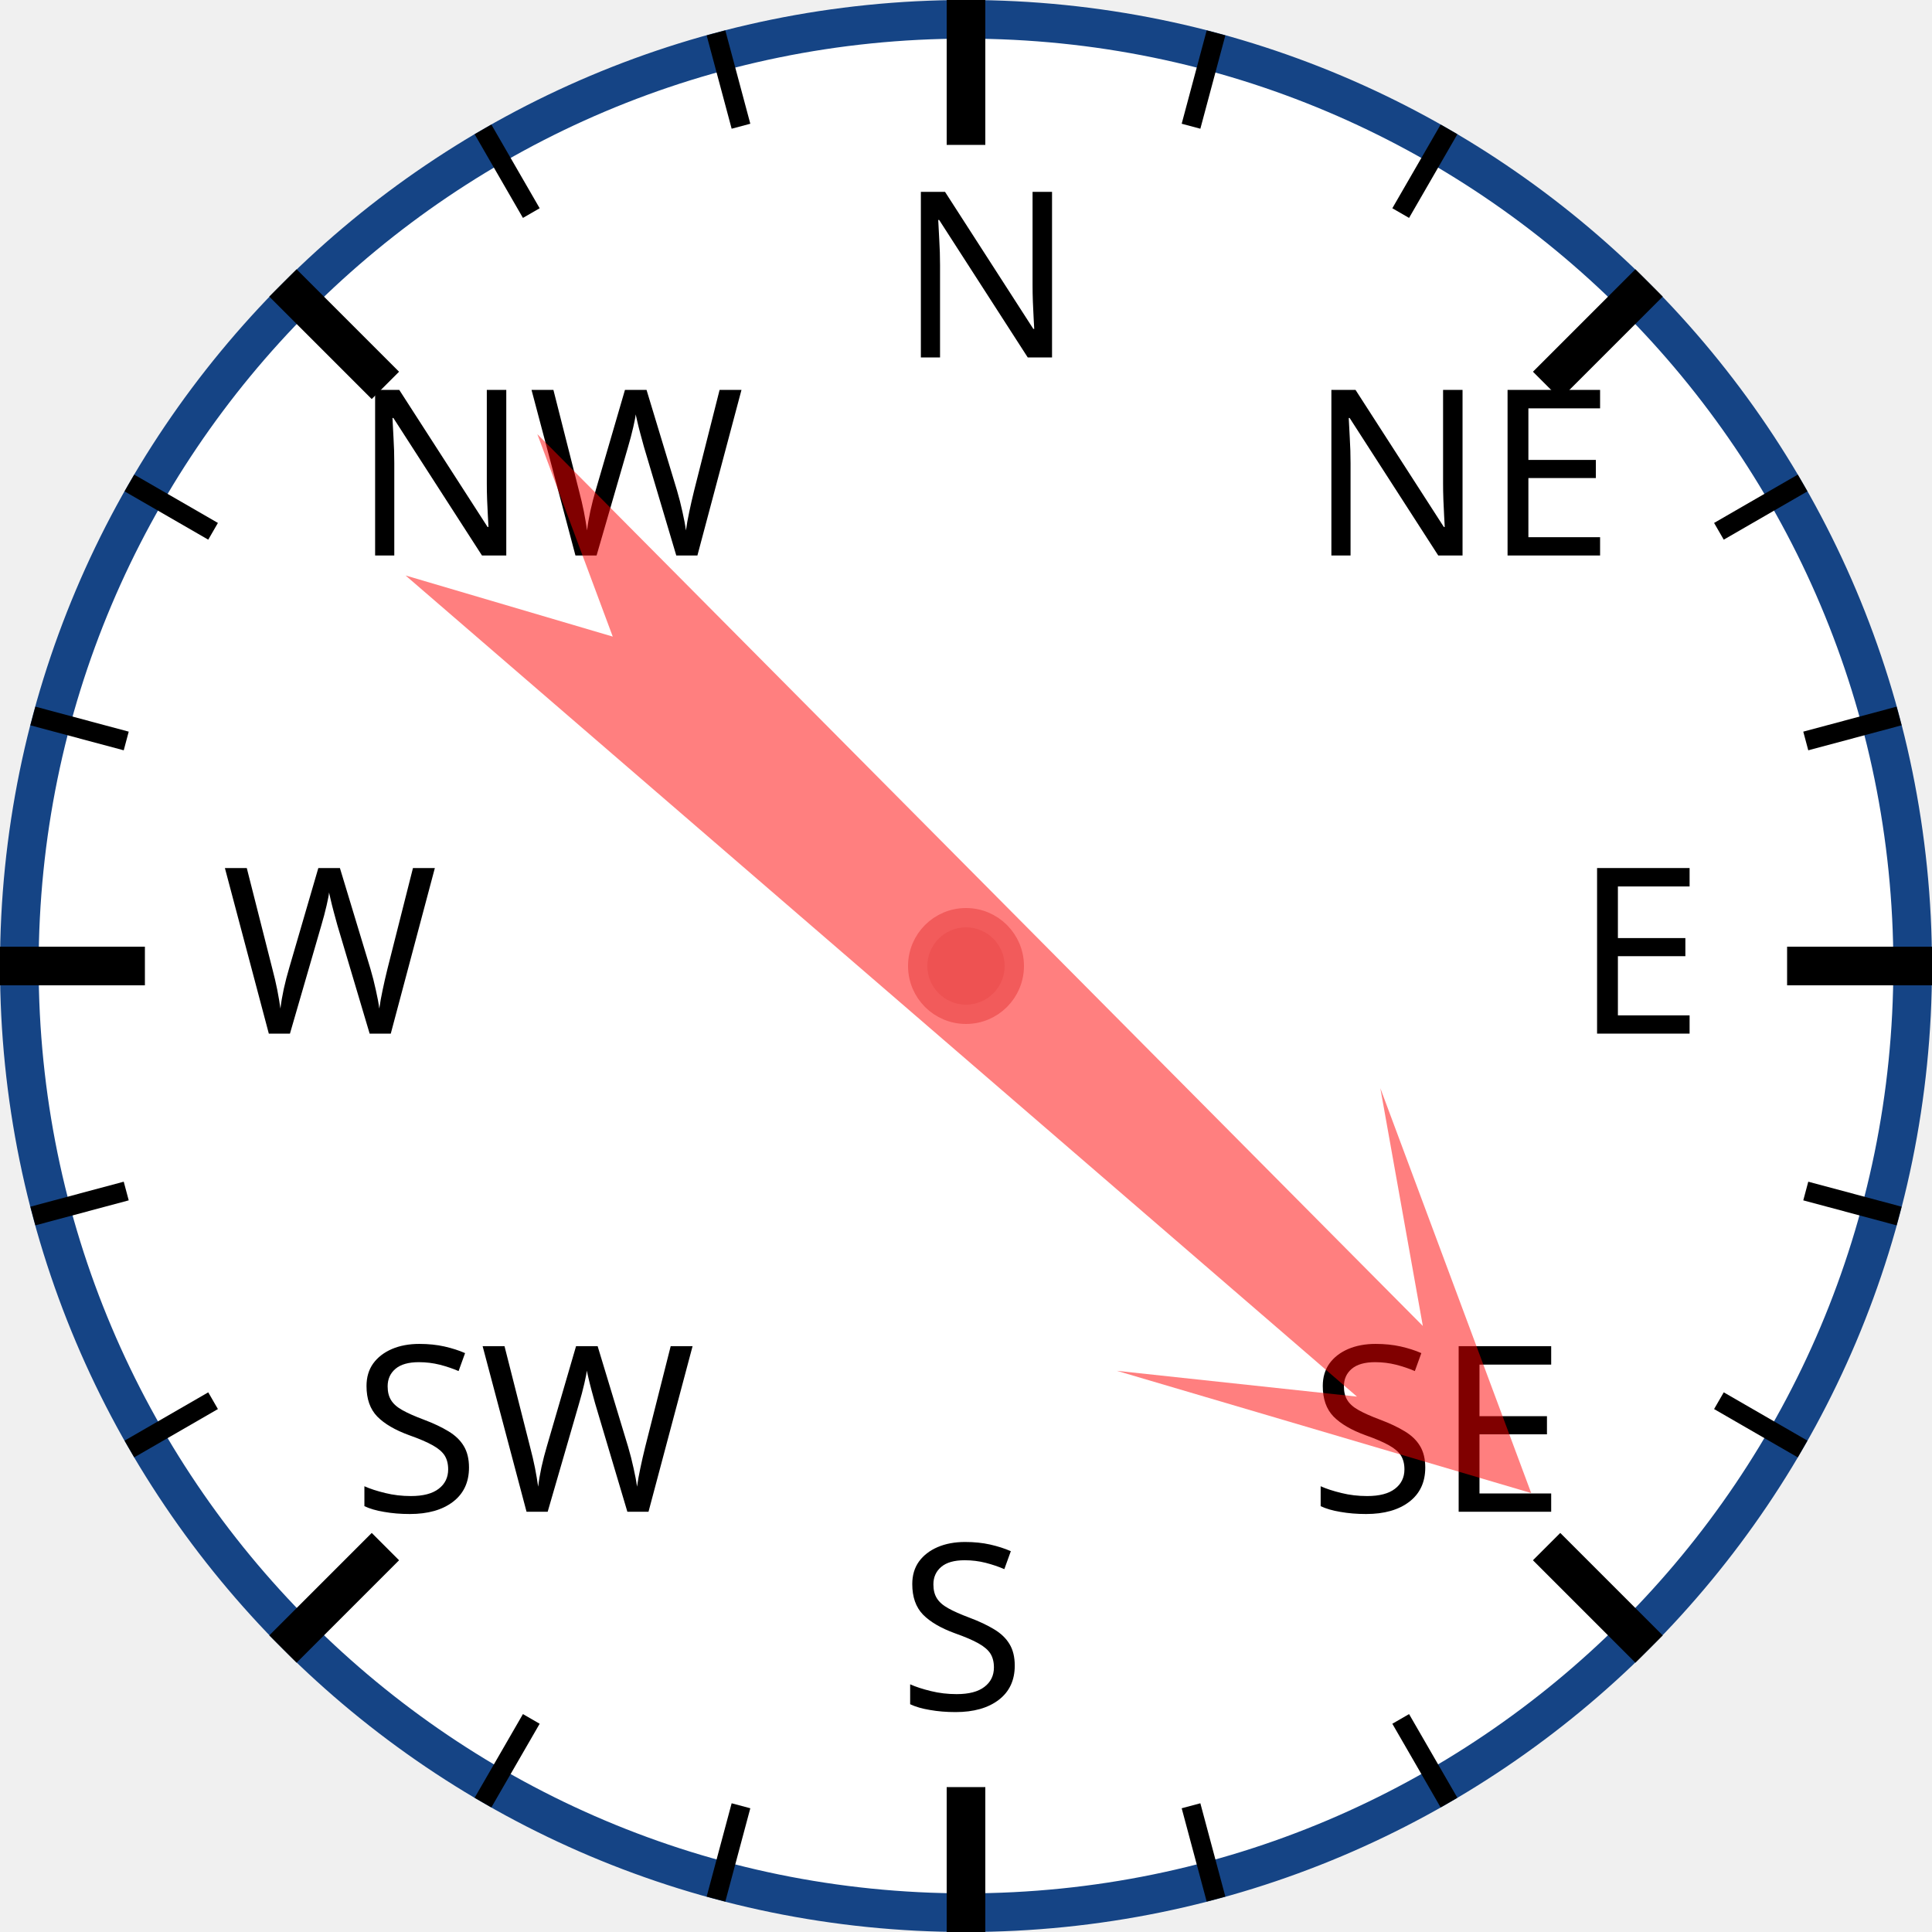
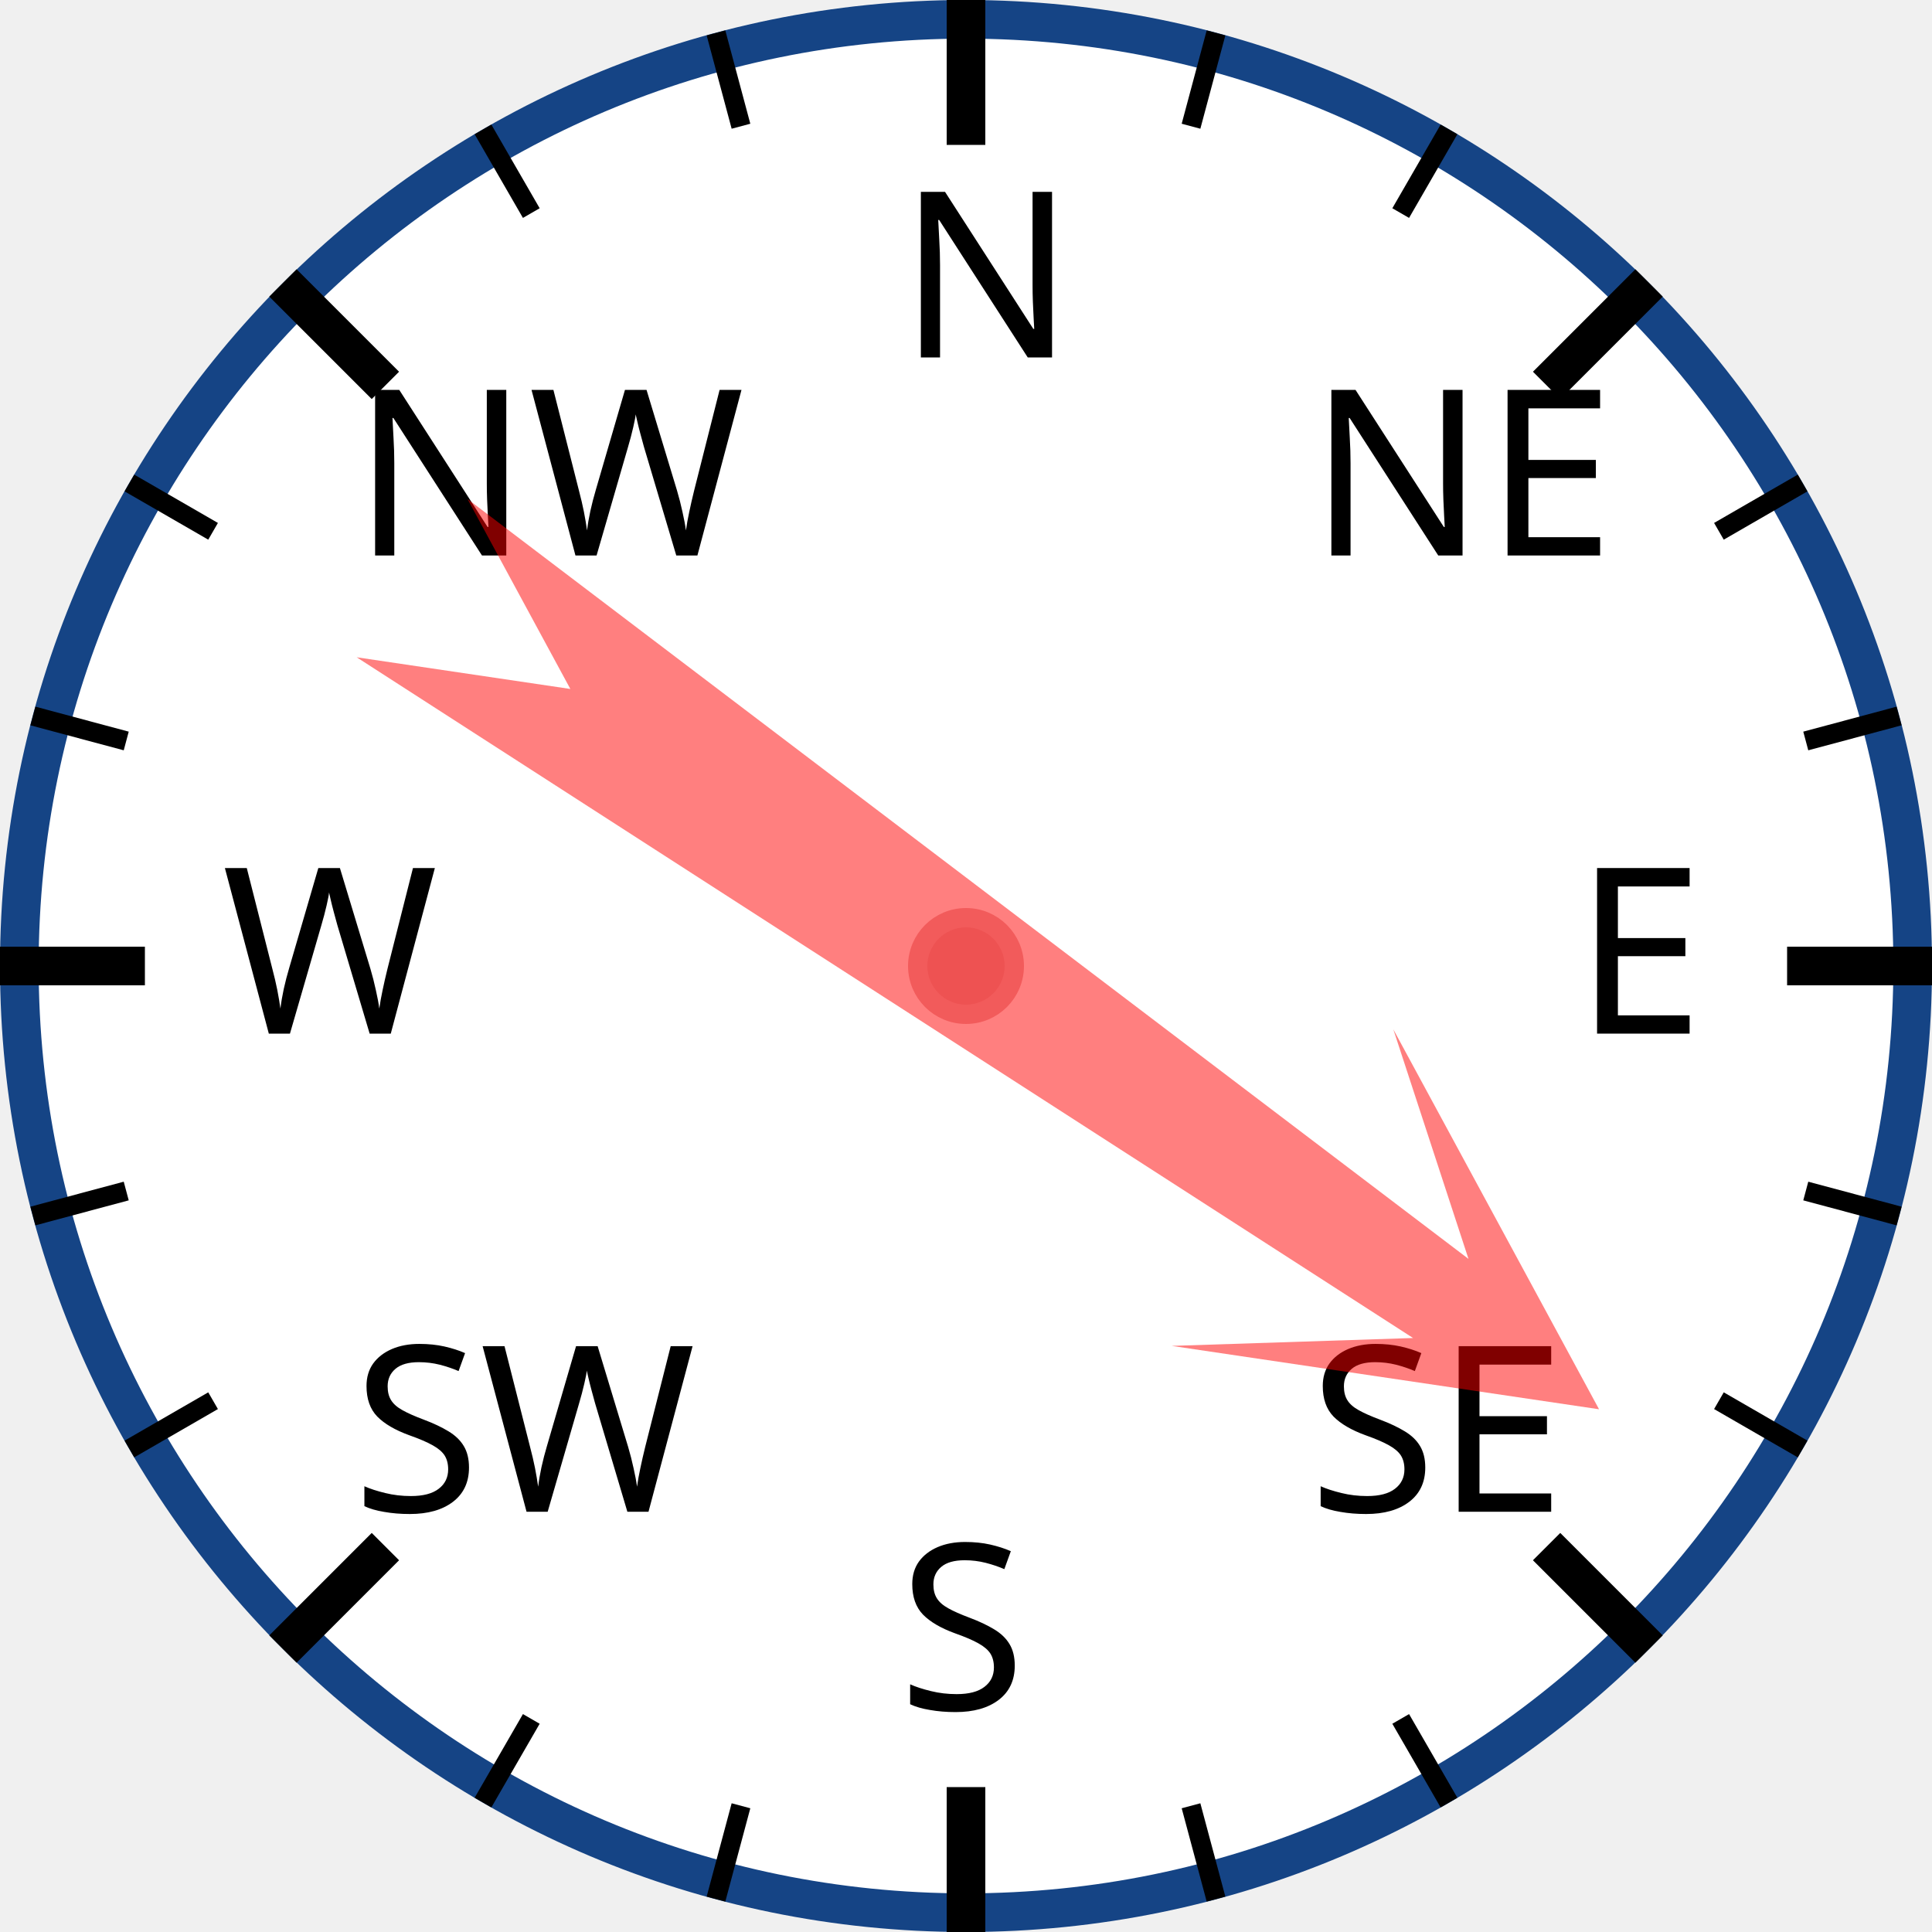
<svg xmlns="http://www.w3.org/2000/svg" width="120px" height="120px" viewBox="0 0 200 200">
  <circle cx="100" cy="100" r="98" style="fill: white; stroke: #154485; stroke-width: 4;" />
  <text x="93.0" y="37.0" style="font-family: sans-serif; font-size: 18pt;">N</text>
  <line x1="100.0" y1="0.0" x2="100.0" y2="15.0" style="stroke: black; stroke-width: 4;" />
  <line x1="74.118" y1="3.407" x2="76.706" y2="13.067" style="stroke: black; stroke-width: 2;" />
  <line x1="50" y1="13.397" x2="55" y2="22.058" style="stroke: black; stroke-width: 2;" />
  <text x="36.503" y="57.503" style="font-family: sans-serif; font-size: 18pt;">NW</text>
  <line x1="29.289" y1="29.289" x2="39.896" y2="39.896" style="stroke: black; stroke-width: 4;" />
  <line x1="13.397" y1="50" x2="22.058" y2="55" style="stroke: black; stroke-width: 2;" />
  <line x1="3.407" y1="74.118" x2="13.067" y2="76.706" style="stroke: black; stroke-width: 2;" />
  <text x="23.0" y="107.0" style="font-family: sans-serif; font-size: 18pt;">W</text>
  <line x1="0.0" y1="100.0" x2="15.0" y2="100.0" style="stroke: black; stroke-width: 4;" />
  <line x1="3.407" y1="125.882" x2="13.067" y2="123.294" style="stroke: black; stroke-width: 2;" />
  <line x1="13.397" y1="150" x2="22.058" y2="145" style="stroke: black; stroke-width: 2;" />
  <text x="36.503" y="156.497" style="font-family: sans-serif; font-size: 18pt;">SW</text>
  <line x1="29.289" y1="170.711" x2="39.896" y2="160.104" style="stroke: black; stroke-width: 4;" />
  <line x1="50" y1="186.603" x2="55" y2="177.942" style="stroke: black; stroke-width: 2;" />
  <line x1="74.118" y1="196.593" x2="76.706" y2="186.933" style="stroke: black; stroke-width: 2;" />
  <text x="93" y="177.0" style="font-family: sans-serif; font-size: 18pt;">S</text>
  <line x1="100" y1="200.0" x2="100" y2="185.0" style="stroke: black; stroke-width: 4;" />
  <line x1="125.882" y1="196.593" x2="123.294" y2="186.933" style="stroke: black; stroke-width: 2;" />
  <line x1="150.0" y1="186.603" x2="145.0" y2="177.942" style="stroke: black; stroke-width: 2;" />
  <text x="135.497" y="156.497" style="font-family: sans-serif; font-size: 18pt;">SE</text>
  <line x1="170.711" y1="170.711" x2="160.104" y2="160.104" style="stroke: black; stroke-width: 4;" />
  <line x1="186.603" y1="150" x2="177.942" y2="145" style="stroke: black; stroke-width: 2;" />
  <line x1="196.593" y1="125.882" x2="186.933" y2="123.294" style="stroke: black; stroke-width: 2;" />
  <text x="163.0" y="107" style="font-family: sans-serif; font-size: 18pt;">E</text>
  <line x1="200.0" y1="100" x2="185.0" y2="100" style="stroke: black; stroke-width: 4;" />
  <line x1="196.593" y1="74.118" x2="186.933" y2="76.706" style="stroke: black; stroke-width: 2;" />
  <line x1="186.603" y1="50" x2="177.942" y2="55" style="stroke: black; stroke-width: 2;" />
  <text x="135.497" y="57.503" style="font-family: sans-serif; font-size: 18pt;">NE</text>
  <line x1="170.711" y1="29.289" x2="160.104" y2="39.896" style="stroke: black; stroke-width: 4;" />
  <line x1="150" y1="13.397" x2="145" y2="22.058" style="stroke: black; stroke-width: 2;" />
  <line x1="125.882" y1="3.407" x2="123.294" y2="13.067" style="stroke: black; stroke-width: 2;" />
-   <polygon points="100 20 120 60 105 40 110 170 100 150 90 170 95 40 80 60" style="fill: red; fill-opacity: 0.5;" transform="rotate(133,100,100)" />
+   <polygon points="100 20 120 60 105 40 110 170 100 150 90 170 95 40 80 60" style="fill: red; fill-opacity: 0.5;" transform="rotate(125,100,100)" />
  <circle cx="100" cy="100" r="5" style="fill: #EE5252; stroke: #F25B5B; stroke-width: 2;" />
</svg>
